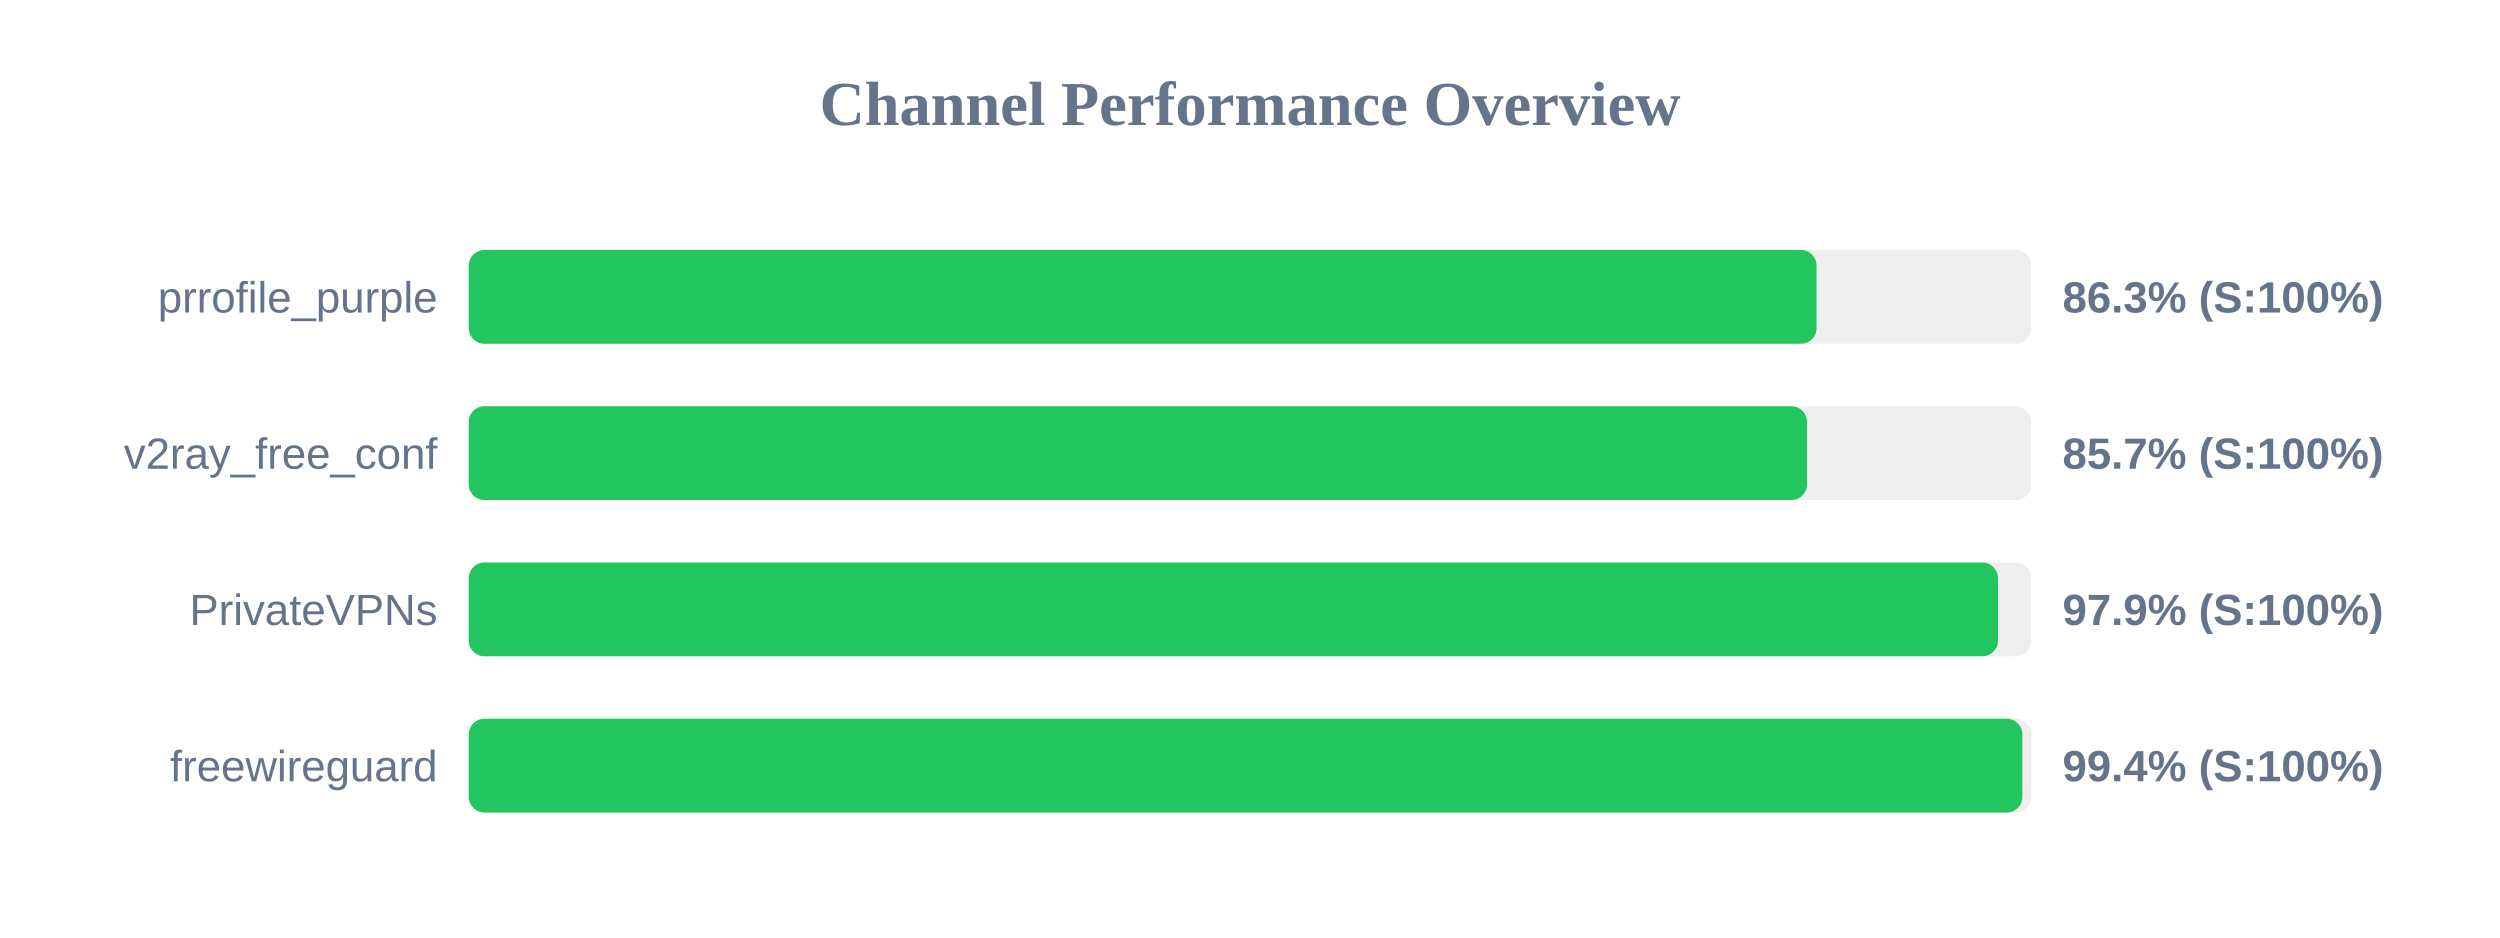
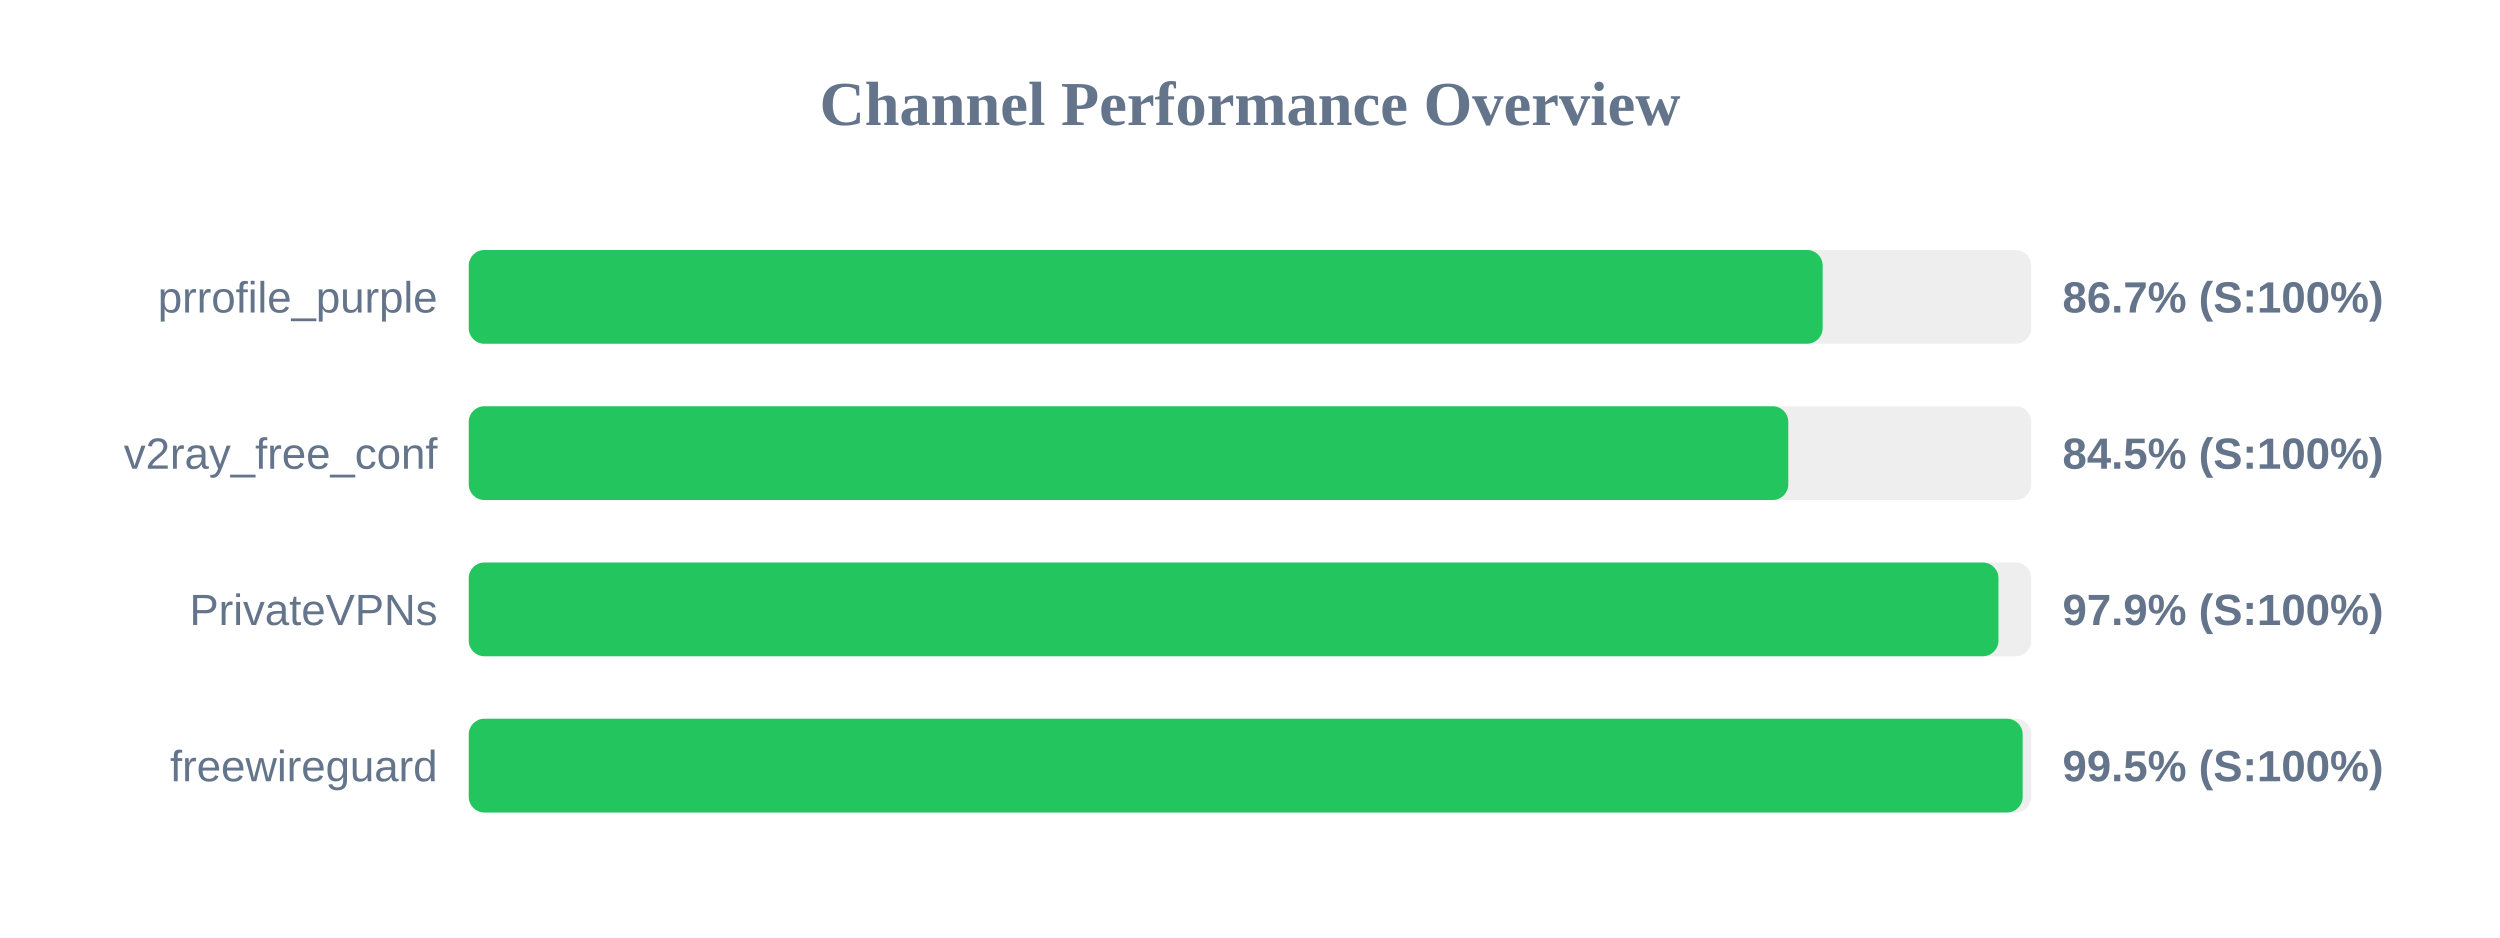
<svg xmlns="http://www.w3.org/2000/svg" width="800" height="300" version="1.1">
  <style>
        .row { font: 14px Arial; fill: #64748b; }
        .score { font: bold 14px Arial; fill: #64748b; }
    </style>
  <text x="400" y="40" text-anchor="middle" font-size="20px" font-weight="bold" fill="#64748b">Channel Performance Overview</text>
  <rect x="150" y="80" width="500" height="30" fill="#eee" rx="5" />
-   <rect x="150" y="80" width="431.3" height="30" fill="#22c55e" rx="5" />
+   <rect x="150" y="80" width="433.25" height="30" fill="#22c55e" rx="5" />
  <text x="140" y="100" text-anchor="end" class="row">prrofile_purple</text>
-   <text x="660" y="100" text-anchor="start" class="score">86.3% (S:100%)</text>
+   <text x="660" y="100" text-anchor="start" class="score">86.7% (S:100%)</text>
  <rect x="150" y="130" width="500" height="30" fill="#eee" rx="5" />
-   <rect x="150" y="130" width="428.25" height="30" fill="#22c55e" rx="5" />
+   <rect x="150" y="130" width="422.25" height="30" fill="#22c55e" rx="5" />
  <text x="140" y="150" text-anchor="end" class="row">v2ray_free_conf</text>
-   <text x="660" y="150" text-anchor="start" class="score">85.7% (S:100%)</text>
+   <text x="660" y="150" text-anchor="start" class="score">84.5% (S:100%)</text>
  <rect x="150" y="180" width="500" height="30" fill="#eee" rx="5" />
-   <rect x="150" y="180" width="489.35" height="30" fill="#22c55e" rx="5" />
+   <rect x="150" y="180" width="489.5" height="30" fill="#22c55e" rx="5" />
  <text x="140" y="200" text-anchor="end" class="row">PrivateVPNs</text>
  <text x="660" y="200" text-anchor="start" class="score">97.9% (S:100%)</text>
  <rect x="150" y="230" width="500" height="30" fill="#eee" rx="5" />
-   <rect x="150" y="230" width="497.15" height="30" fill="#22c55e" rx="5" />
+   <rect x="150" y="230" width="497.25" height="30" fill="#22c55e" rx="5" />
  <text x="140" y="250" text-anchor="end" class="row">freewireguard</text>
-   <text x="660" y="250" text-anchor="start" class="score">99.4% (S:100%)</text>
+   <text x="660" y="250" text-anchor="start" class="score">99.5% (S:100%)</text>
</svg>
